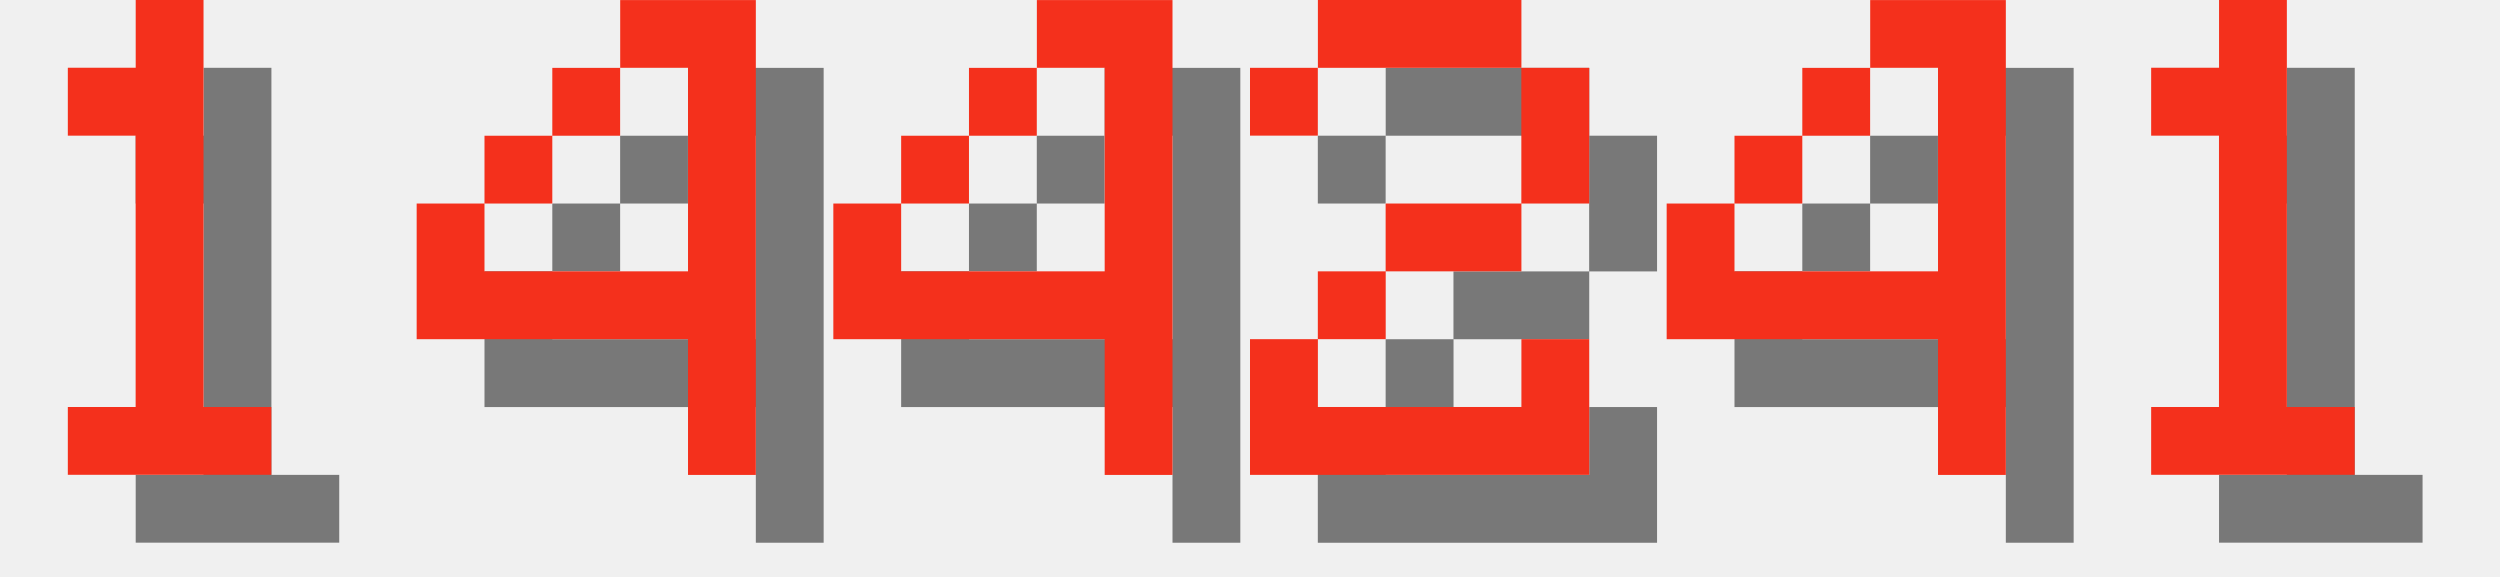
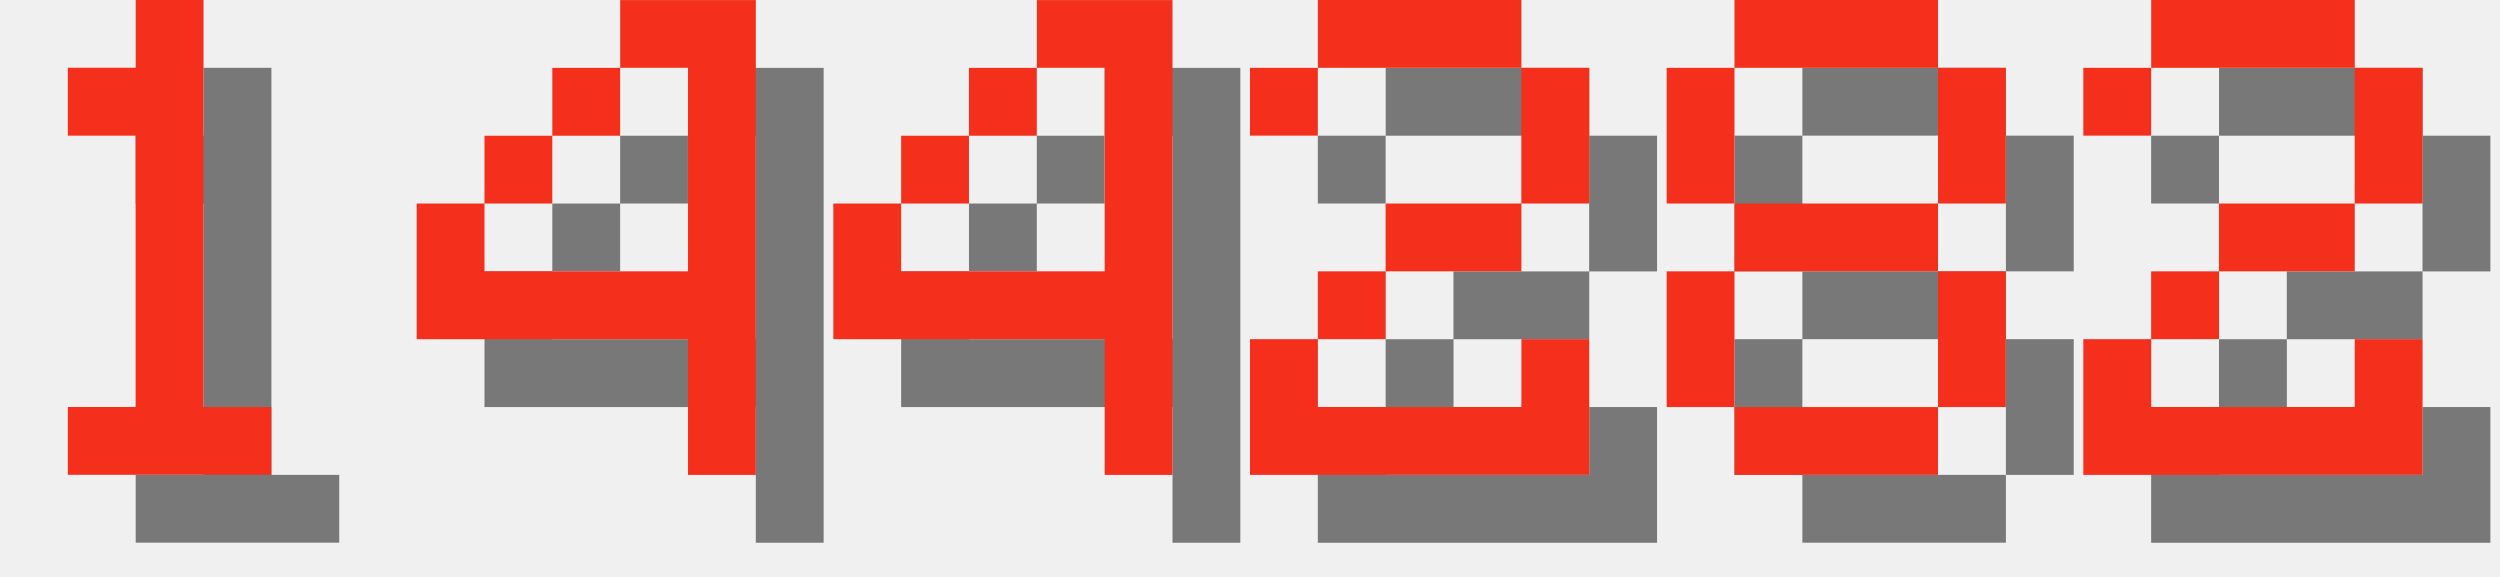
<svg xmlns="http://www.w3.org/2000/svg" version="1.1" width="156.0" height="36">
  <style>
        .text-foreground {
            fill: #F4301C;
        }
        .text-shadow {
            fill: #000000;
            fill-opacity: 0.5;
        }
    </style>
  <g class="digit" id="digit_1" transform="translate(0.0, 0), scale(4)">
    <path id="digit_1_shadow" class="text-shadow" d="m2.117 2.117v1.058h1.058v4.233h-1.058v1.058h3.175v-1.058h-1.058v-6.35h-1.058v1.058h-1.058z" fill-opacity=".5" style="paint-order:stroke fill markers" />
    <path id="digit_1_fg" class="text-foreground" d="m1.058 1.058v1.058h1.058v4.233h-1.058v1.058h3.175v-1.058h-1.058v-6.35h-1.058v1.058h-1.058z" fill="#fff" style="paint-order:stroke fill markers" />
  </g>
  <g class="digit" id="digit_4" transform="translate(26.0, 0), scale(4)">
    <path id="digit_4_shadow" class="text-shadow" d="m4.233 1.058v1.058h1.058v3.175h-3.175v-1.058h-1.058v2.117h4.233v2.117h1.058v-7.408h-2.117zm-2.117 3.175h1.058v-1.058h-1.058v1.058zm1.058-1.058h1.058v-1.058h-1.058v1.058z" fill-opacity=".5" style="paint-order:stroke fill markers" />
    <path id="digit_4_fg" class="text-foreground" d="m3.175 0v1.058h1.058v3.175h-3.175v-1.058h-1.058v2.117h4.233v2.117h1.058v-7.408h-2.117zm-2.117 3.175h1.058v-1.058h-1.058v1.058zm1.058-1.058h1.058v-1.058h-1.058v1.058z" fill="#fff" style="paint-order:stroke fill markers" />
  </g>
  <g class="digit" id="digit_4" transform="translate(52.0, 0), scale(4)">
    <path id="digit_4_shadow" class="text-shadow" d="m4.233 1.058v1.058h1.058v3.175h-3.175v-1.058h-1.058v2.117h4.233v2.117h1.058v-7.408h-2.117zm-2.117 3.175h1.058v-1.058h-1.058v1.058zm1.058-1.058h1.058v-1.058h-1.058v1.058z" fill-opacity=".5" style="paint-order:stroke fill markers" />
    <path id="digit_4_fg" class="text-foreground" d="m3.175 0v1.058h1.058v3.175h-3.175v-1.058h-1.058v2.117h4.233v2.117h1.058v-7.408h-2.117zm-2.117 3.175h1.058v-1.058h-1.058v1.058zm1.058-1.058h1.058v-1.058h-1.058v1.058z" fill="#fff" style="paint-order:stroke fill markers" />
  </g>
  <g class="digit" id="digit_2" transform="translate(78.0, 0), scale(4)">
    <path id="digit_2_shadow" class="text-shadow" d="m1.058 2.117v1.058h1.058v-1.058h3.175v2.117h-2.117v1.058h-1.058v1.058h-1.058v2.117h5.292v-2.117h-1.058v1.058h-3.175v-1.058h1.058v-1.058h2.117v-1.058h1.058v-2.117h-1.058v-1.058h-3.175v1.058h-1.058z" fill-opacity=".5" style="paint-order:stroke fill markers" />
    <path id="digit_2_fg" class="text-foreground" d="m0 1.058v1.058h1.058v-1.058h3.175v2.117h-2.117v1.058h-1.058v1.058h-1.058v2.117h5.292v-2.117h-1.058v1.058h-3.175v-1.058h1.058v-1.058h2.117v-1.058h1.058v-2.117h-1.058v-1.058h-3.175v1.058h-1.058z" fill="#fff" style="paint-order:stroke fill markers" />
  </g>
-   <g class="digit" id="digit_4" transform="translate(104.0, 0), scale(4)">
-     <path id="digit_4_shadow" class="text-shadow" d="m4.233 1.058v1.058h1.058v3.175h-3.175v-1.058h-1.058v2.117h4.233v2.117h1.058v-7.408h-2.117zm-2.117 3.175h1.058v-1.058h-1.058v1.058zm1.058-1.058h1.058v-1.058h-1.058v1.058z" fill-opacity=".5" style="paint-order:stroke fill markers" />
-     <path id="digit_4_fg" class="text-foreground" d="m3.175 0v1.058h1.058v3.175h-3.175v-1.058h-1.058v2.117h4.233v2.117h1.058v-7.408h-2.117zm-2.117 3.175h1.058v-1.058h-1.058v1.058zm1.058-1.058h1.058v-1.058h-1.058v1.058z" fill="#fff" style="paint-order:stroke fill markers" />
+   <g class="digit" id="digit_8" transform="translate(104.0, 0), scale(4)">
+     <path id="digit_8_shadow" class="text-shadow" d="m2.117 1.058v1.058h3.175v-1.058h-3.175zm3.175 1.058v2.117h1.058v-2.117h-1.058zm0 2.117h-3.175v1.058h3.175v-1.058zm0 1.058v2.117h1.058v-2.117h-1.058zm0 2.117h-3.175v1.058h3.175v-1.058zm-3.175 0v-2.117h-1.058v2.117h1.058zm0-3.175v-2.117h-1.058v2.117h1.058z" fill-opacity=".5" style="paint-order:stroke fill markers" />
+     <path id="digit_8_fg" class="text-foreground" d="m1.058 0v1.058h3.175v-1.058h-3.175zm3.175 1.058v2.117h1.058v-2.117h-1.058zm0 2.117h-3.175v1.058h3.175v-1.058zm0 1.058v2.117h1.058v-2.117h-1.058zm0 2.117h-3.175v1.058h3.175v-1.058zm-3.175 0v-2.117h-1.058v2.117h1.058zm0-3.175v-2.117h-1.058v2.117h1.058z" fill="#fff" style="paint-order:stroke fill markers" />
  </g>
-   <g class="digit" id="digit_1" transform="translate(130.0, 0), scale(4)">
-     <path id="digit_1_shadow" class="text-shadow" d="m2.117 2.117v1.058h1.058v4.233h-1.058v1.058h3.175v-1.058h-1.058v-6.35h-1.058v1.058h-1.058z" fill-opacity=".5" style="paint-order:stroke fill markers" />
-     <path id="digit_1_fg" class="text-foreground" d="m1.058 1.058v1.058h1.058v4.233h-1.058v1.058h3.175v-1.058h-1.058v-6.35h-1.058v1.058h-1.058z" fill="#fff" style="paint-order:stroke fill markers" />
+   <g class="digit" id="digit_2" transform="translate(130.0, 0), scale(4)">
+     <path id="digit_2_shadow" class="text-shadow" d="m1.058 2.117v1.058h1.058v-1.058h3.175v2.117h-2.117v1.058h-1.058v1.058h-1.058v2.117h5.292v-2.117h-1.058v1.058h-3.175v-1.058h1.058v-1.058h2.117v-1.058h1.058v-2.117h-1.058v-1.058h-3.175v1.058h-1.058z" fill-opacity=".5" style="paint-order:stroke fill markers" />
+     <path id="digit_2_fg" class="text-foreground" d="m0 1.058v1.058h1.058v-1.058h3.175v2.117h-2.117v1.058h-1.058v1.058h-1.058v2.117h5.292v-2.117h-1.058v1.058h-3.175v-1.058h1.058v-1.058h2.117v-1.058h1.058v-2.117h-1.058v-1.058h-3.175v1.058h-1.058z" fill="#fff" style="paint-order:stroke fill markers" />
  </g>
</svg>
